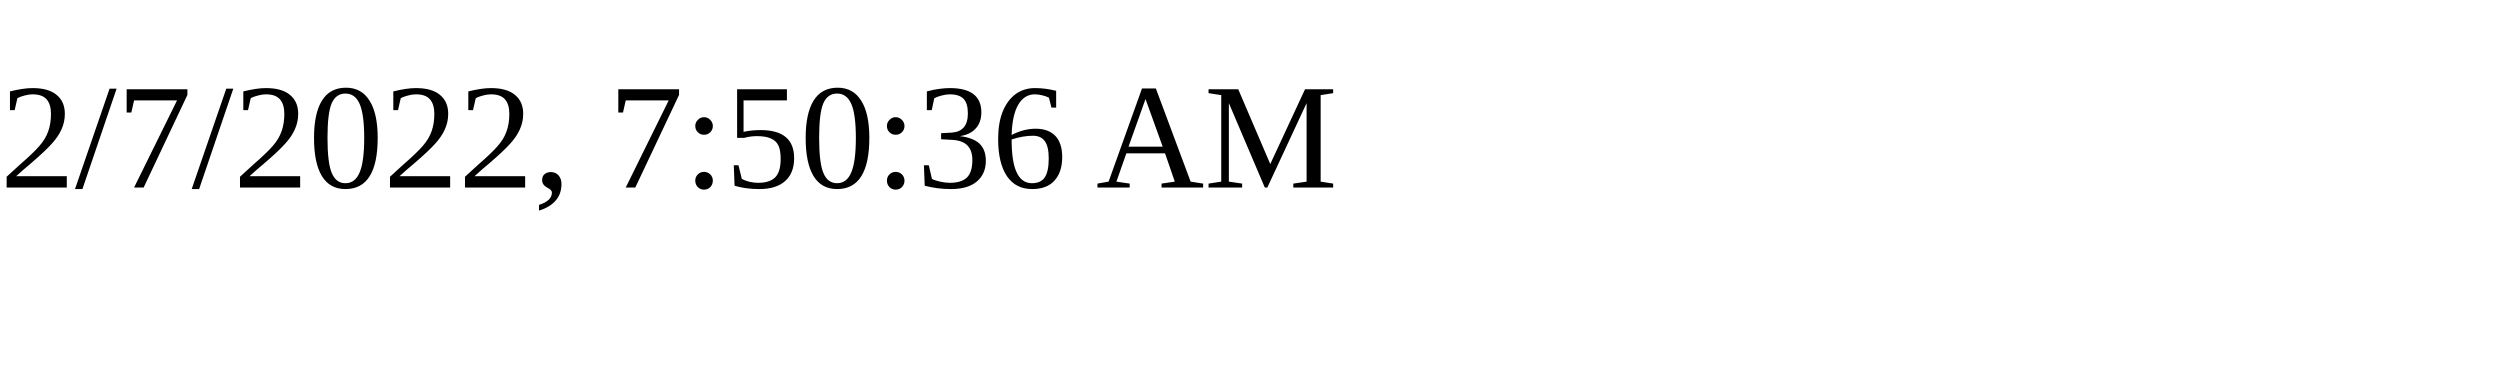
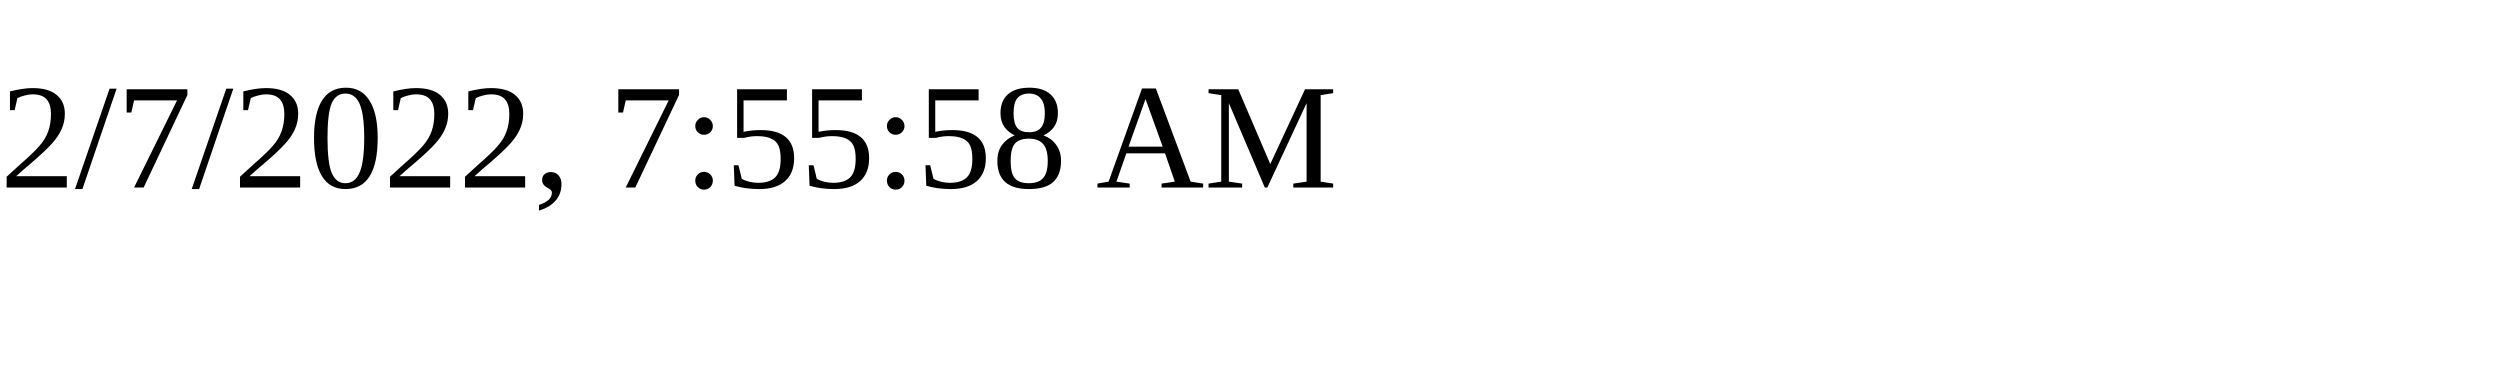
<svg xmlns="http://www.w3.org/2000/svg" height="30" width="200">
-   <text x="0" y="15">2/7/2022, 7:50:36 AM</text>
+   <text x="0" y="15">2/7/2022, 7:55:58 AM</text>
</svg>
